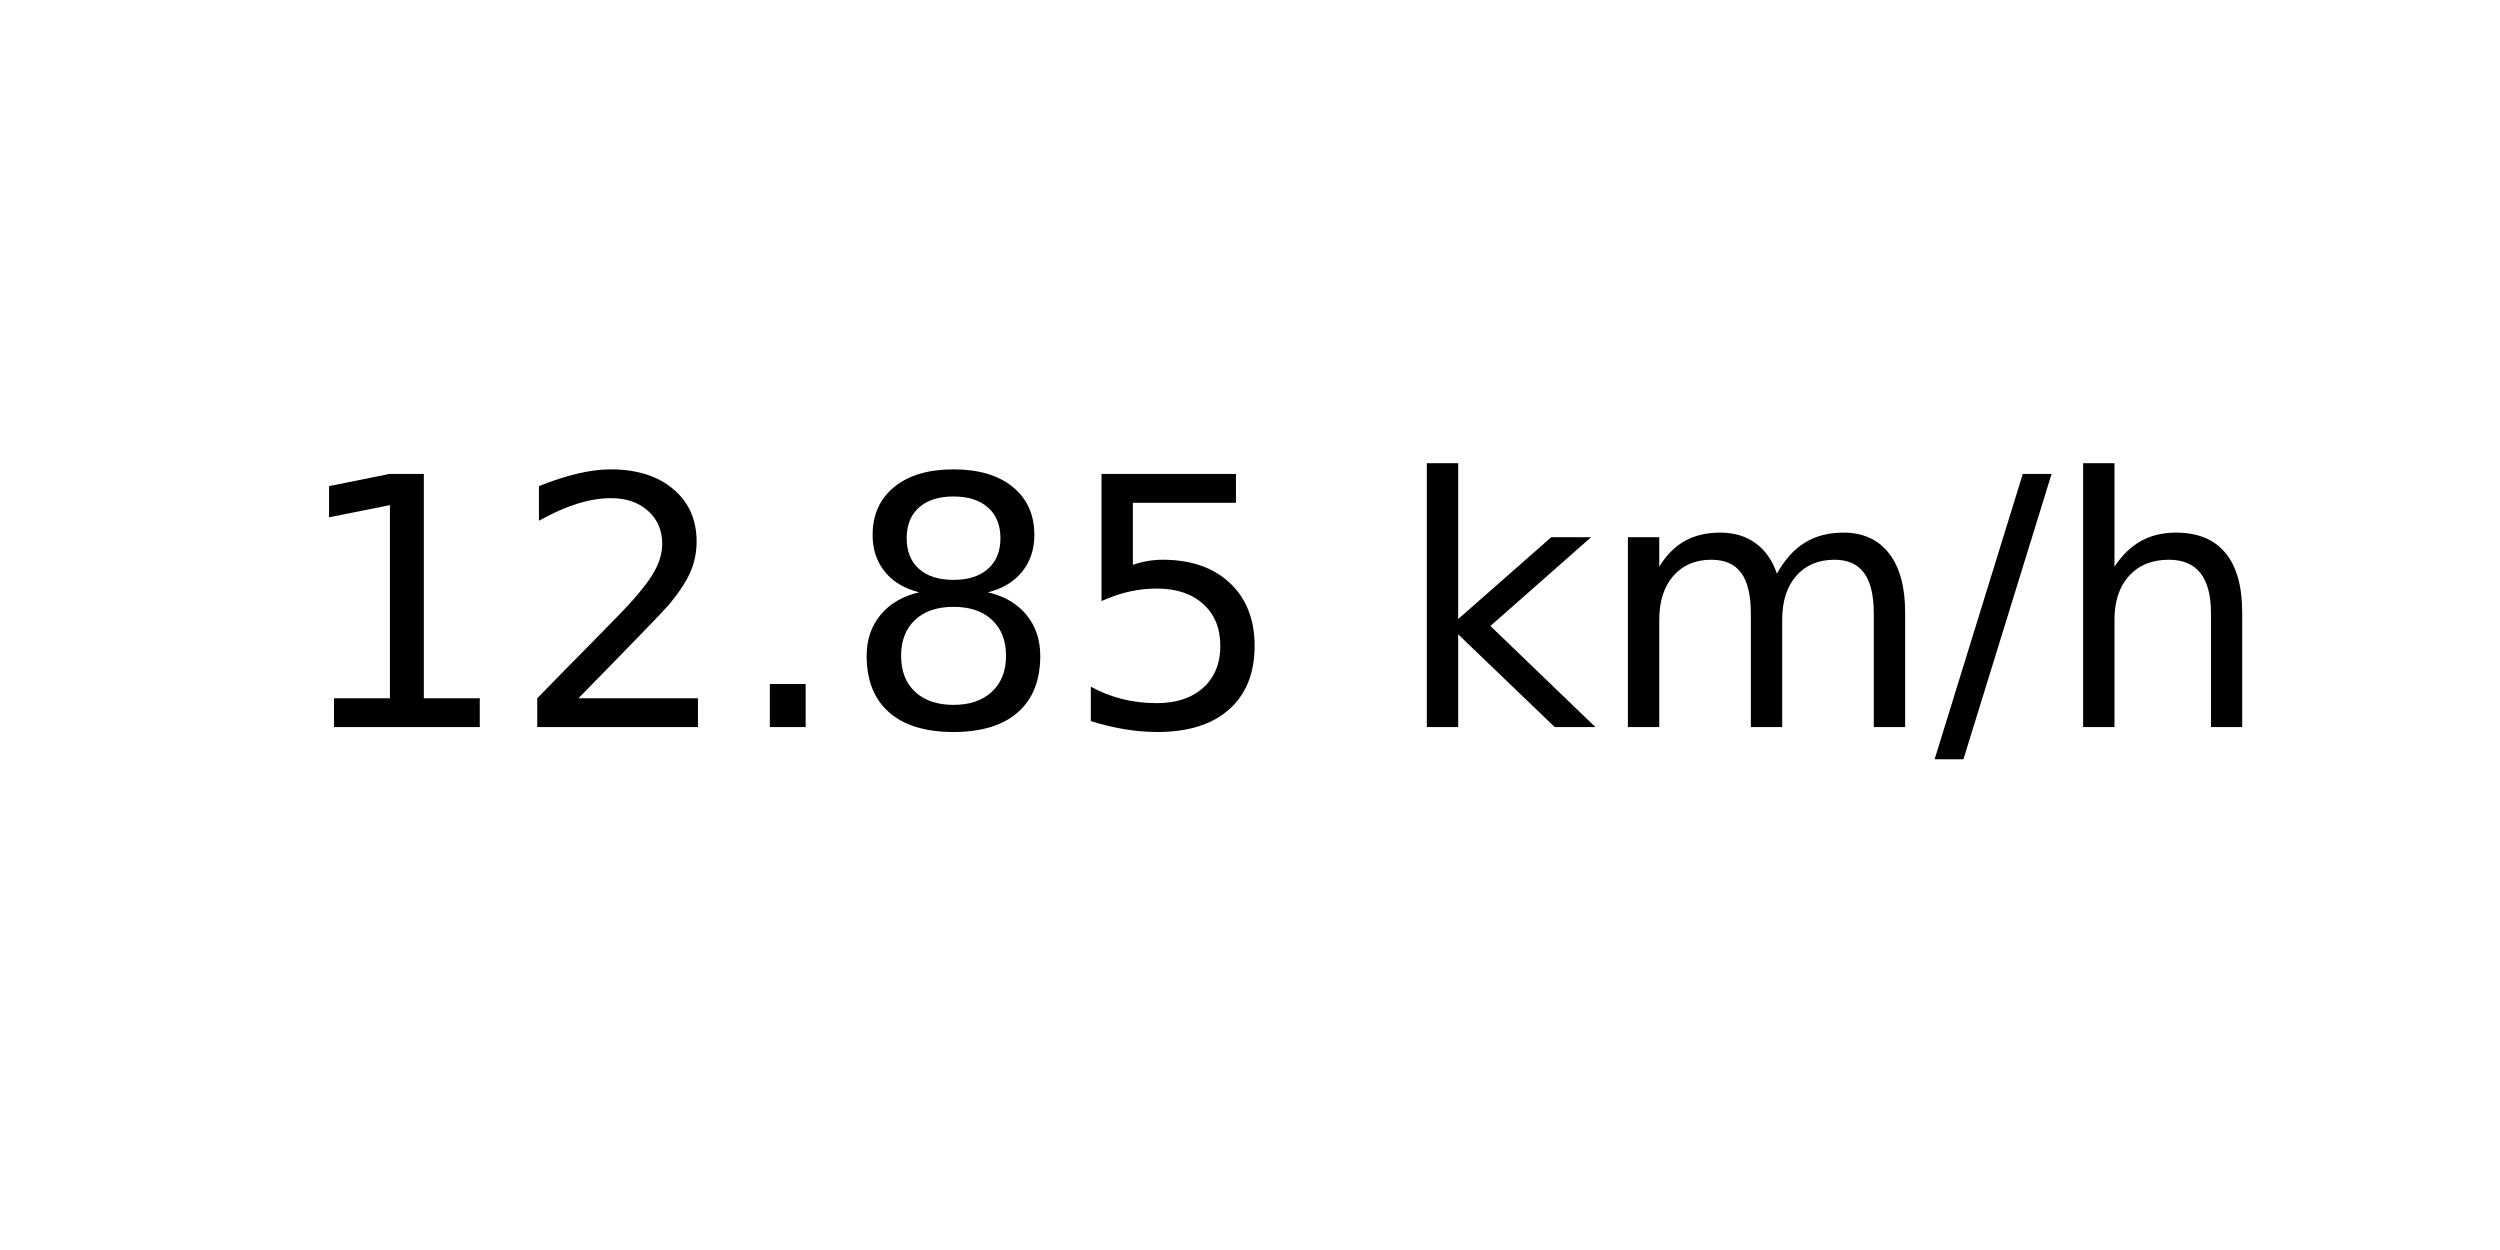
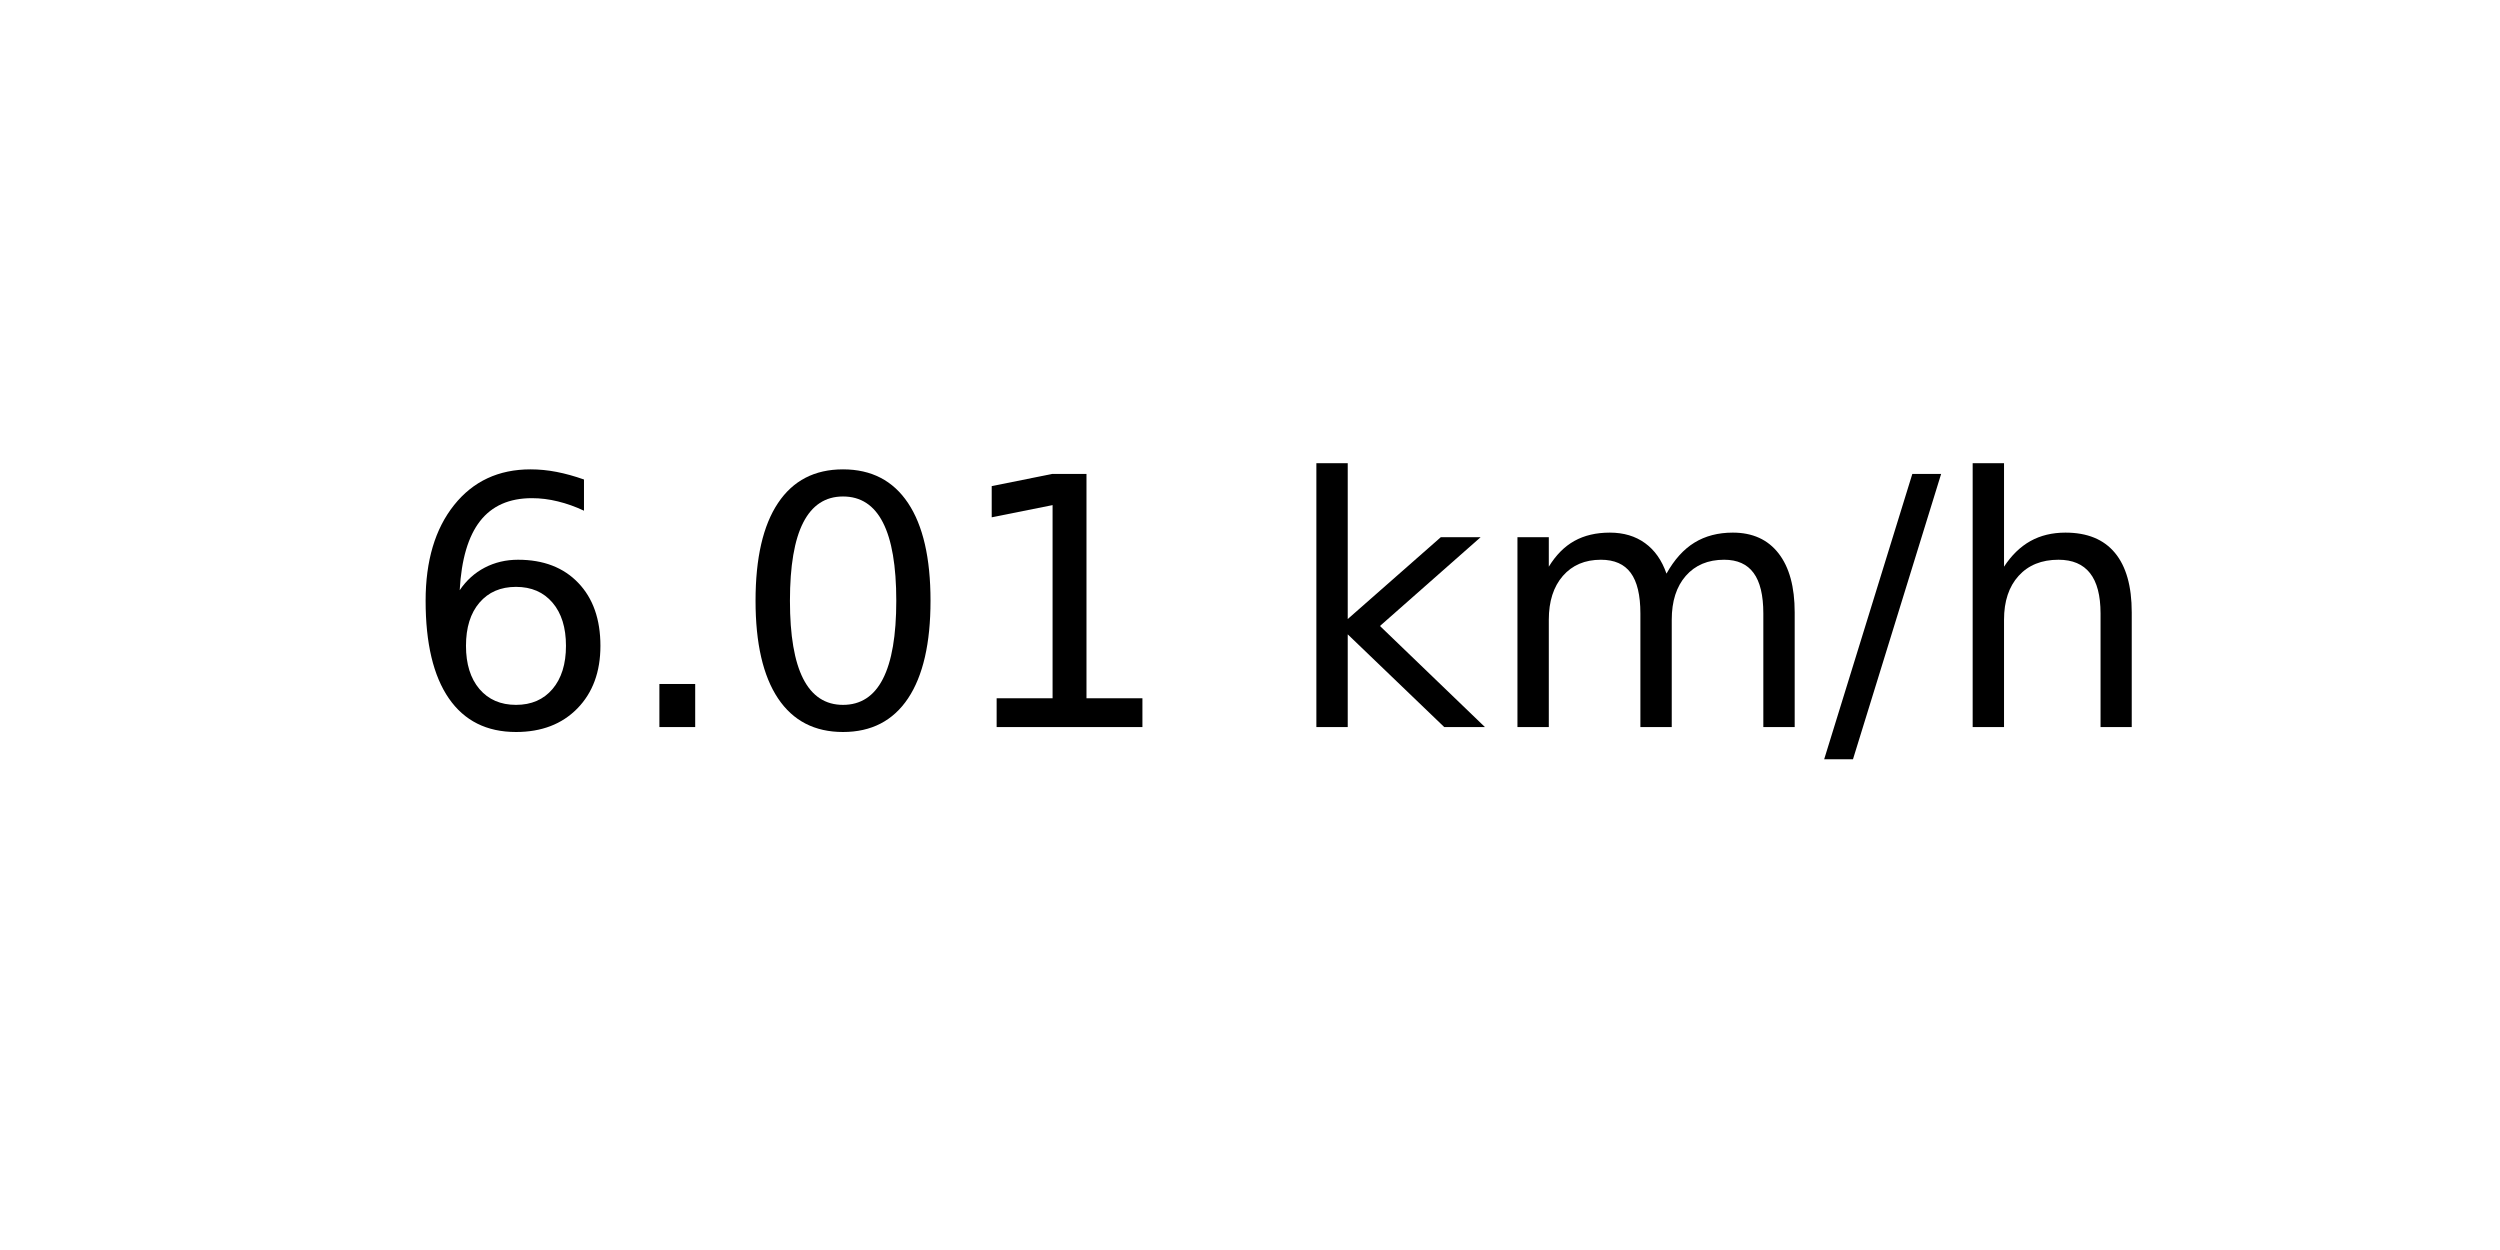
<svg xmlns="http://www.w3.org/2000/svg" xmlns:xlink="http://www.w3.org/1999/xlink" width="72pt" height="36pt" viewBox="0 0 72 36" version="1.1">
  <defs>
    <style type="text/css">*{stroke-linejoin: round; stroke-linecap: butt}</style>
  </defs>
  <g id="figure_1">
    <g id="axes_1">
      <g id="text_1">
-         <g transform="translate(8.378125 20.93937) scale(0.1 -0.1)">
+         <g transform="translate(11.55937 20.93937) scale(0.1 -0.1)">
          <defs>
+             <path id="DejaVuSans-36" d="M 2113 2584  Q 1688 2584 1439 2293  Q 1191 2003 1191 1497  Q 1191 994 1439 701  Q 1688 409 2113 409  Q 2538 409 2786 701  Q 3034 994 3034 1497  Q 3034 2003 2786 2293  Q 2538 2584 2113 2584  z M 3366 4563  L 3366 3988  Q 3128 4100 2886 4159  Q 2644 4219 2406 4219  Q 1781 4219 1451 3797  Q 1122 3375 1075 2522  Q 1259 2794 1537 2939  Q 1816 3084 2150 3084  Q 2853 3084 3261 2657  Q 3669 2231 3669 1497  Q 3669 778 3244 343  Q 2819 -91 2113 -91  Q 1303 -91 875 529  Q 447 1150 447 2328  Q 447 3434 972 4092  Q 1497 4750 2381 4750  Q 2619 4750 2861 4703  Q 3103 4656 3366 4563  z " transform="scale(0.015625)" />
+             <path id="DejaVuSans-2e" d="M 684 794  L 1344 794  L 1344 0  L 684 0  L 684 794  z " transform="scale(0.015625)" />
+             <path id="DejaVuSans-30" d="M 2034 4250  Q 1547 4250 1301 3770  Q 1056 3291 1056 2328  Q 1056 1369 1301 889  Q 1547 409 2034 409  Q 2525 409 2770 889  Q 3016 1369 3016 2328  Q 3016 3291 2770 3770  Q 2525 4250 2034 4250  z M 2034 4750  Q 2819 4750 3233 4129  Q 3647 3509 3647 2328  Q 3647 1150 3233 529  Q 2819 -91 2034 -91  Q 1250 -91 836 529  Q 422 1150 422 2328  Q 422 3509 836 4129  Q 1250 4750 2034 4750  z " transform="scale(0.015625)" />
            <path id="DejaVuSans-31" d="M 794 531  L 1825 531  L 1825 4091  L 703 3866  L 703 4441  L 1819 4666  L 2450 4666  L 2450 531  L 3481 531  L 3481 0  L 794 0  L 794 531  z " transform="scale(0.015625)" />
-             <path id="DejaVuSans-32" d="M 1228 531  L 3431 531  L 3431 0  L 469 0  L 469 531  Q 828 903 1448 1529  Q 2069 2156 2228 2338  Q 2531 2678 2651 2914  Q 2772 3150 2772 3378  Q 2772 3750 2511 3984  Q 2250 4219 1831 4219  Q 1534 4219 1204 4116  Q 875 4013 500 3803  L 500 4441  Q 881 4594 1212 4672  Q 1544 4750 1819 4750  Q 2544 4750 2975 4387  Q 3406 4025 3406 3419  Q 3406 3131 3298 2873  Q 3191 2616 2906 2266  Q 2828 2175 2409 1742  Q 1991 1309 1228 531  z " transform="scale(0.015625)" />
-             <path id="DejaVuSans-2e" d="M 684 794  L 1344 794  L 1344 0  L 684 0  L 684 794  z " transform="scale(0.015625)" />
-             <path id="DejaVuSans-38" d="M 2034 2216  Q 1584 2216 1326 1975  Q 1069 1734 1069 1313  Q 1069 891 1326 650  Q 1584 409 2034 409  Q 2484 409 2743 651  Q 3003 894 3003 1313  Q 3003 1734 2745 1975  Q 2488 2216 2034 2216  z M 1403 2484  Q 997 2584 770 2862  Q 544 3141 544 3541  Q 544 4100 942 4425  Q 1341 4750 2034 4750  Q 2731 4750 3128 4425  Q 3525 4100 3525 3541  Q 3525 3141 3298 2862  Q 3072 2584 2669 2484  Q 3125 2378 3379 2068  Q 3634 1759 3634 1313  Q 3634 634 3220 271  Q 2806 -91 2034 -91  Q 1263 -91 848 271  Q 434 634 434 1313  Q 434 1759 690 2068  Q 947 2378 1403 2484  z M 1172 3481  Q 1172 3119 1398 2916  Q 1625 2713 2034 2713  Q 2441 2713 2670 2916  Q 2900 3119 2900 3481  Q 2900 3844 2670 4047  Q 2441 4250 2034 4250  Q 1625 4250 1398 4047  Q 1172 3844 1172 3481  z " transform="scale(0.015625)" />
-             <path id="DejaVuSans-35" d="M 691 4666  L 3169 4666  L 3169 4134  L 1269 4134  L 1269 2991  Q 1406 3038 1543 3061  Q 1681 3084 1819 3084  Q 2600 3084 3056 2656  Q 3513 2228 3513 1497  Q 3513 744 3044 326  Q 2575 -91 1722 -91  Q 1428 -91 1123 -41  Q 819 9 494 109  L 494 744  Q 775 591 1075 516  Q 1375 441 1709 441  Q 2250 441 2565 725  Q 2881 1009 2881 1497  Q 2881 1984 2565 2268  Q 2250 2553 1709 2553  Q 1456 2553 1204 2497  Q 953 2441 691 2322  L 691 4666  z " transform="scale(0.015625)" />
            <path id="DejaVuSans-20" transform="scale(0.015625)" />
            <path id="DejaVuSans-6b" d="M 581 4863  L 1159 4863  L 1159 1991  L 2875 3500  L 3609 3500  L 1753 1863  L 3688 0  L 2938 0  L 1159 1709  L 1159 0  L 581 0  L 581 4863  z " transform="scale(0.015625)" />
            <path id="DejaVuSans-6d" d="M 3328 2828  Q 3544 3216 3844 3400  Q 4144 3584 4550 3584  Q 5097 3584 5394 3201  Q 5691 2819 5691 2113  L 5691 0  L 5113 0  L 5113 2094  Q 5113 2597 4934 2840  Q 4756 3084 4391 3084  Q 3944 3084 3684 2787  Q 3425 2491 3425 1978  L 3425 0  L 2847 0  L 2847 2094  Q 2847 2600 2669 2842  Q 2491 3084 2119 3084  Q 1678 3084 1418 2786  Q 1159 2488 1159 1978  L 1159 0  L 581 0  L 581 3500  L 1159 3500  L 1159 2956  Q 1356 3278 1631 3431  Q 1906 3584 2284 3584  Q 2666 3584 2933 3390  Q 3200 3197 3328 2828  z " transform="scale(0.015625)" />
            <path id="DejaVuSans-2f" d="M 1625 4666  L 2156 4666  L 531 -594  L 0 -594  L 1625 4666  z " transform="scale(0.015625)" />
            <path id="DejaVuSans-68" d="M 3513 2113  L 3513 0  L 2938 0  L 2938 2094  Q 2938 2591 2744 2837  Q 2550 3084 2163 3084  Q 1697 3084 1428 2787  Q 1159 2491 1159 1978  L 1159 0  L 581 0  L 581 4863  L 1159 4863  L 1159 2956  Q 1366 3272 1645 3428  Q 1925 3584 2291 3584  Q 2894 3584 3203 3211  Q 3513 2838 3513 2113  z " transform="scale(0.015625)" />
          </defs>
-           <use xlink:href="#DejaVuSans-31" />
-           <use xlink:href="#DejaVuSans-32" x="63.623" />
-           <use xlink:href="#DejaVuSans-2e" x="127.246" />
-           <use xlink:href="#DejaVuSans-38" x="159.033" />
-           <use xlink:href="#DejaVuSans-35" x="222.656" />
-           <use xlink:href="#DejaVuSans-20" x="286.279" />
-           <use xlink:href="#DejaVuSans-6b" x="318.066" />
-           <use xlink:href="#DejaVuSans-6d" x="375.977" />
-           <use xlink:href="#DejaVuSans-2f" x="473.389" />
-           <use xlink:href="#DejaVuSans-68" x="507.08" />
+           <use xlink:href="#DejaVuSans-36" />
+           <use xlink:href="#DejaVuSans-2e" x="63.623" />
+           <use xlink:href="#DejaVuSans-30" x="95.41" />
+           <use xlink:href="#DejaVuSans-31" x="159.033" />
+           <use xlink:href="#DejaVuSans-20" x="222.656" />
+           <use xlink:href="#DejaVuSans-6b" x="254.443" />
+           <use xlink:href="#DejaVuSans-6d" x="312.354" />
+           <use xlink:href="#DejaVuSans-2f" x="409.766" />
+           <use xlink:href="#DejaVuSans-68" x="443.457" />
        </g>
      </g>
    </g>
  </g>
</svg>
